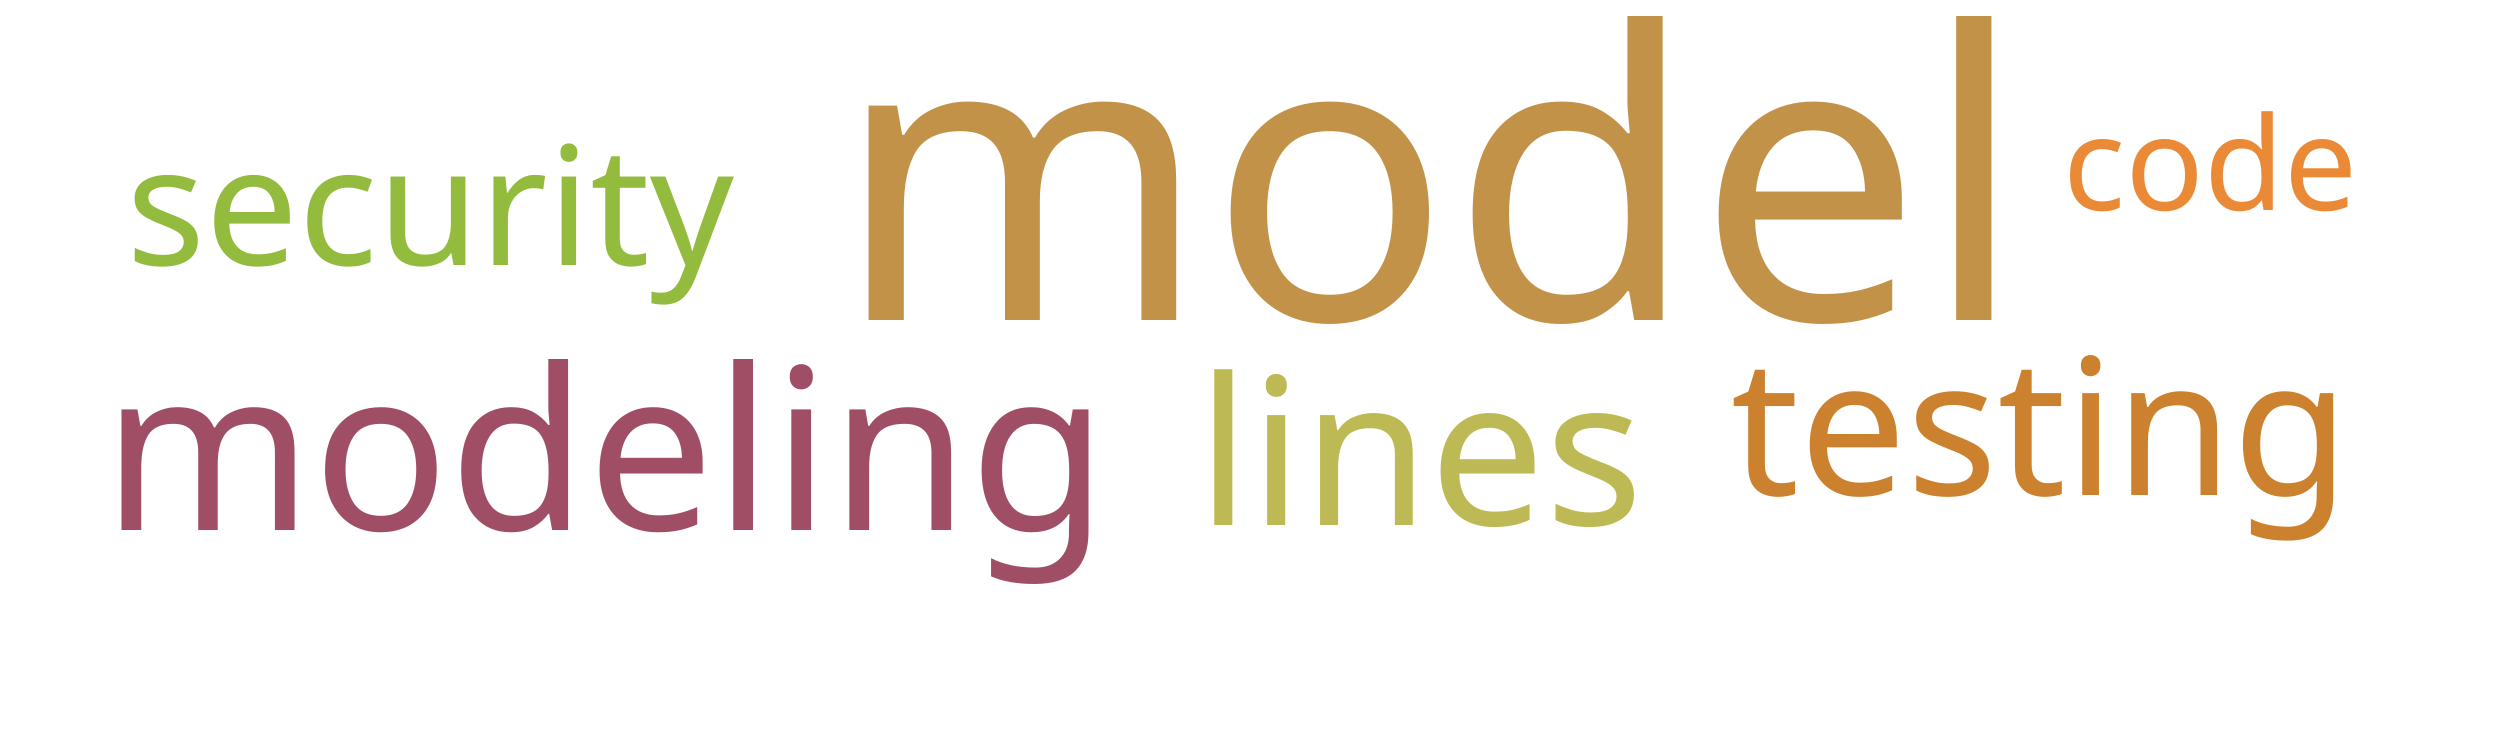
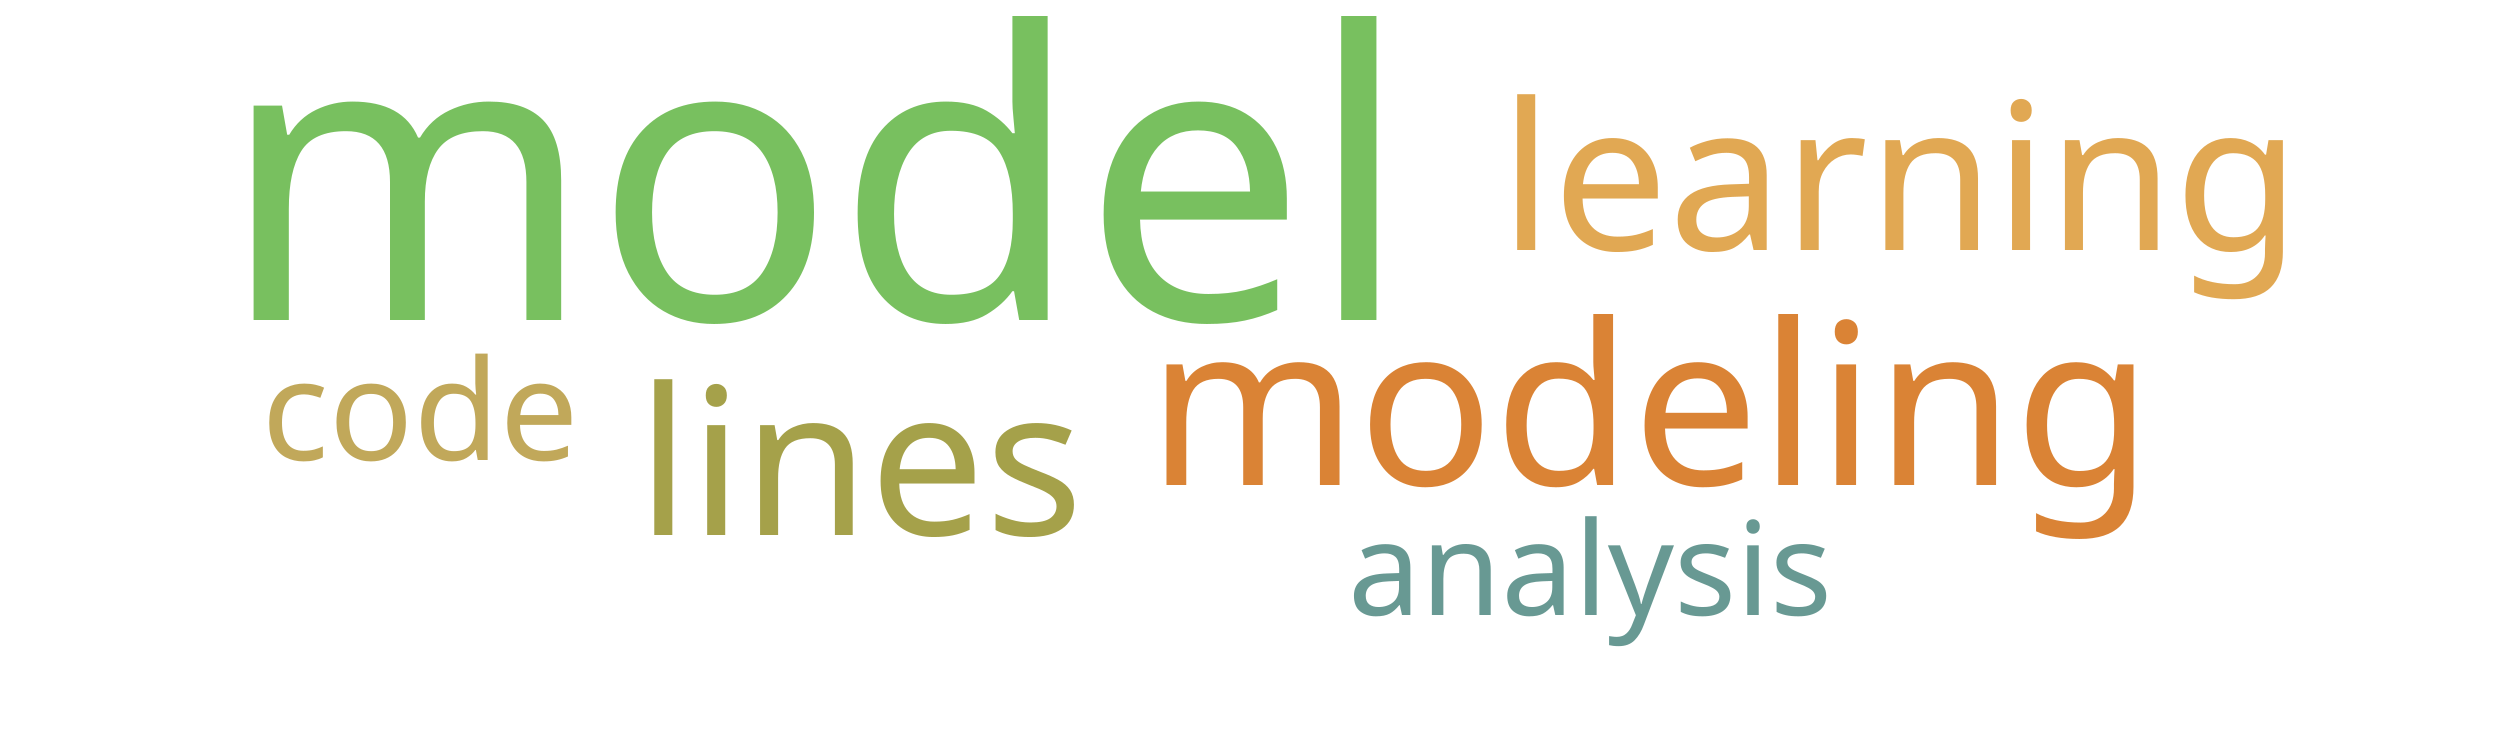
<svg xmlns="http://www.w3.org/2000/svg" width="500" height="150">
  <g transform="translate(250, 75)">
-     <text text-anchor="middle" style="font-family: Impact; font-size: 80px; fill: #c39249" transform="translate(36,-11)rotate(0)">model</text>
-     <text text-anchor="middle" style="font-family: Impact; font-size: 45px; fill: #9f4e66" transform="translate(-129,31)rotate(0)">modeling</text>
-     <text text-anchor="middle" style="font-family: Impact; font-size: 41px; fill: #bdb954" transform="translate(34,30)rotate(0)">lines</text>
-     <text text-anchor="middle" style="font-family: Impact; font-size: 38px; fill: #cc812f" transform="translate(158,24)rotate(0)">testing</text>
-     <text text-anchor="middle" style="font-family: Impact; font-size: 33px; fill: #93bb3e" transform="translate(-164,-22)rotate(0)">security</text>
-     <text text-anchor="middle" style="font-family: Impact; font-size: 26px; fill: #ea8a37" transform="translate(192,-33)rotate(0)">code</text>
+     <text text-anchor="middle" style="font-family: Impact; font-size: 80px; fill: #78c05f" transform="translate(-87,-11)rotate(0)">model</text>
+     <text text-anchor="middle" style="font-family: Impact; font-size: 45px; fill: #da8335" transform="translate(80,22)rotate(0)">modeling</text>
+     <text text-anchor="middle" style="font-family: Impact; font-size: 41px; fill: #a5a14a" transform="translate(-78,32)rotate(0)">lines</text>
+     <text text-anchor="middle" style="font-family: Impact; font-size: 41px; fill: #e1a853" transform="translate(130,-25)rotate(0)">learning</text>
+     <text text-anchor="middle" style="font-family: Impact; font-size: 28px; fill: #c1a85a" transform="translate(-166,17)rotate(0)">code</text>
+     <text text-anchor="middle" style="font-family: Impact; font-size: 26px; fill: #689993" transform="translate(68,48)rotate(0)">analysis</text>
  </g>
</svg>
